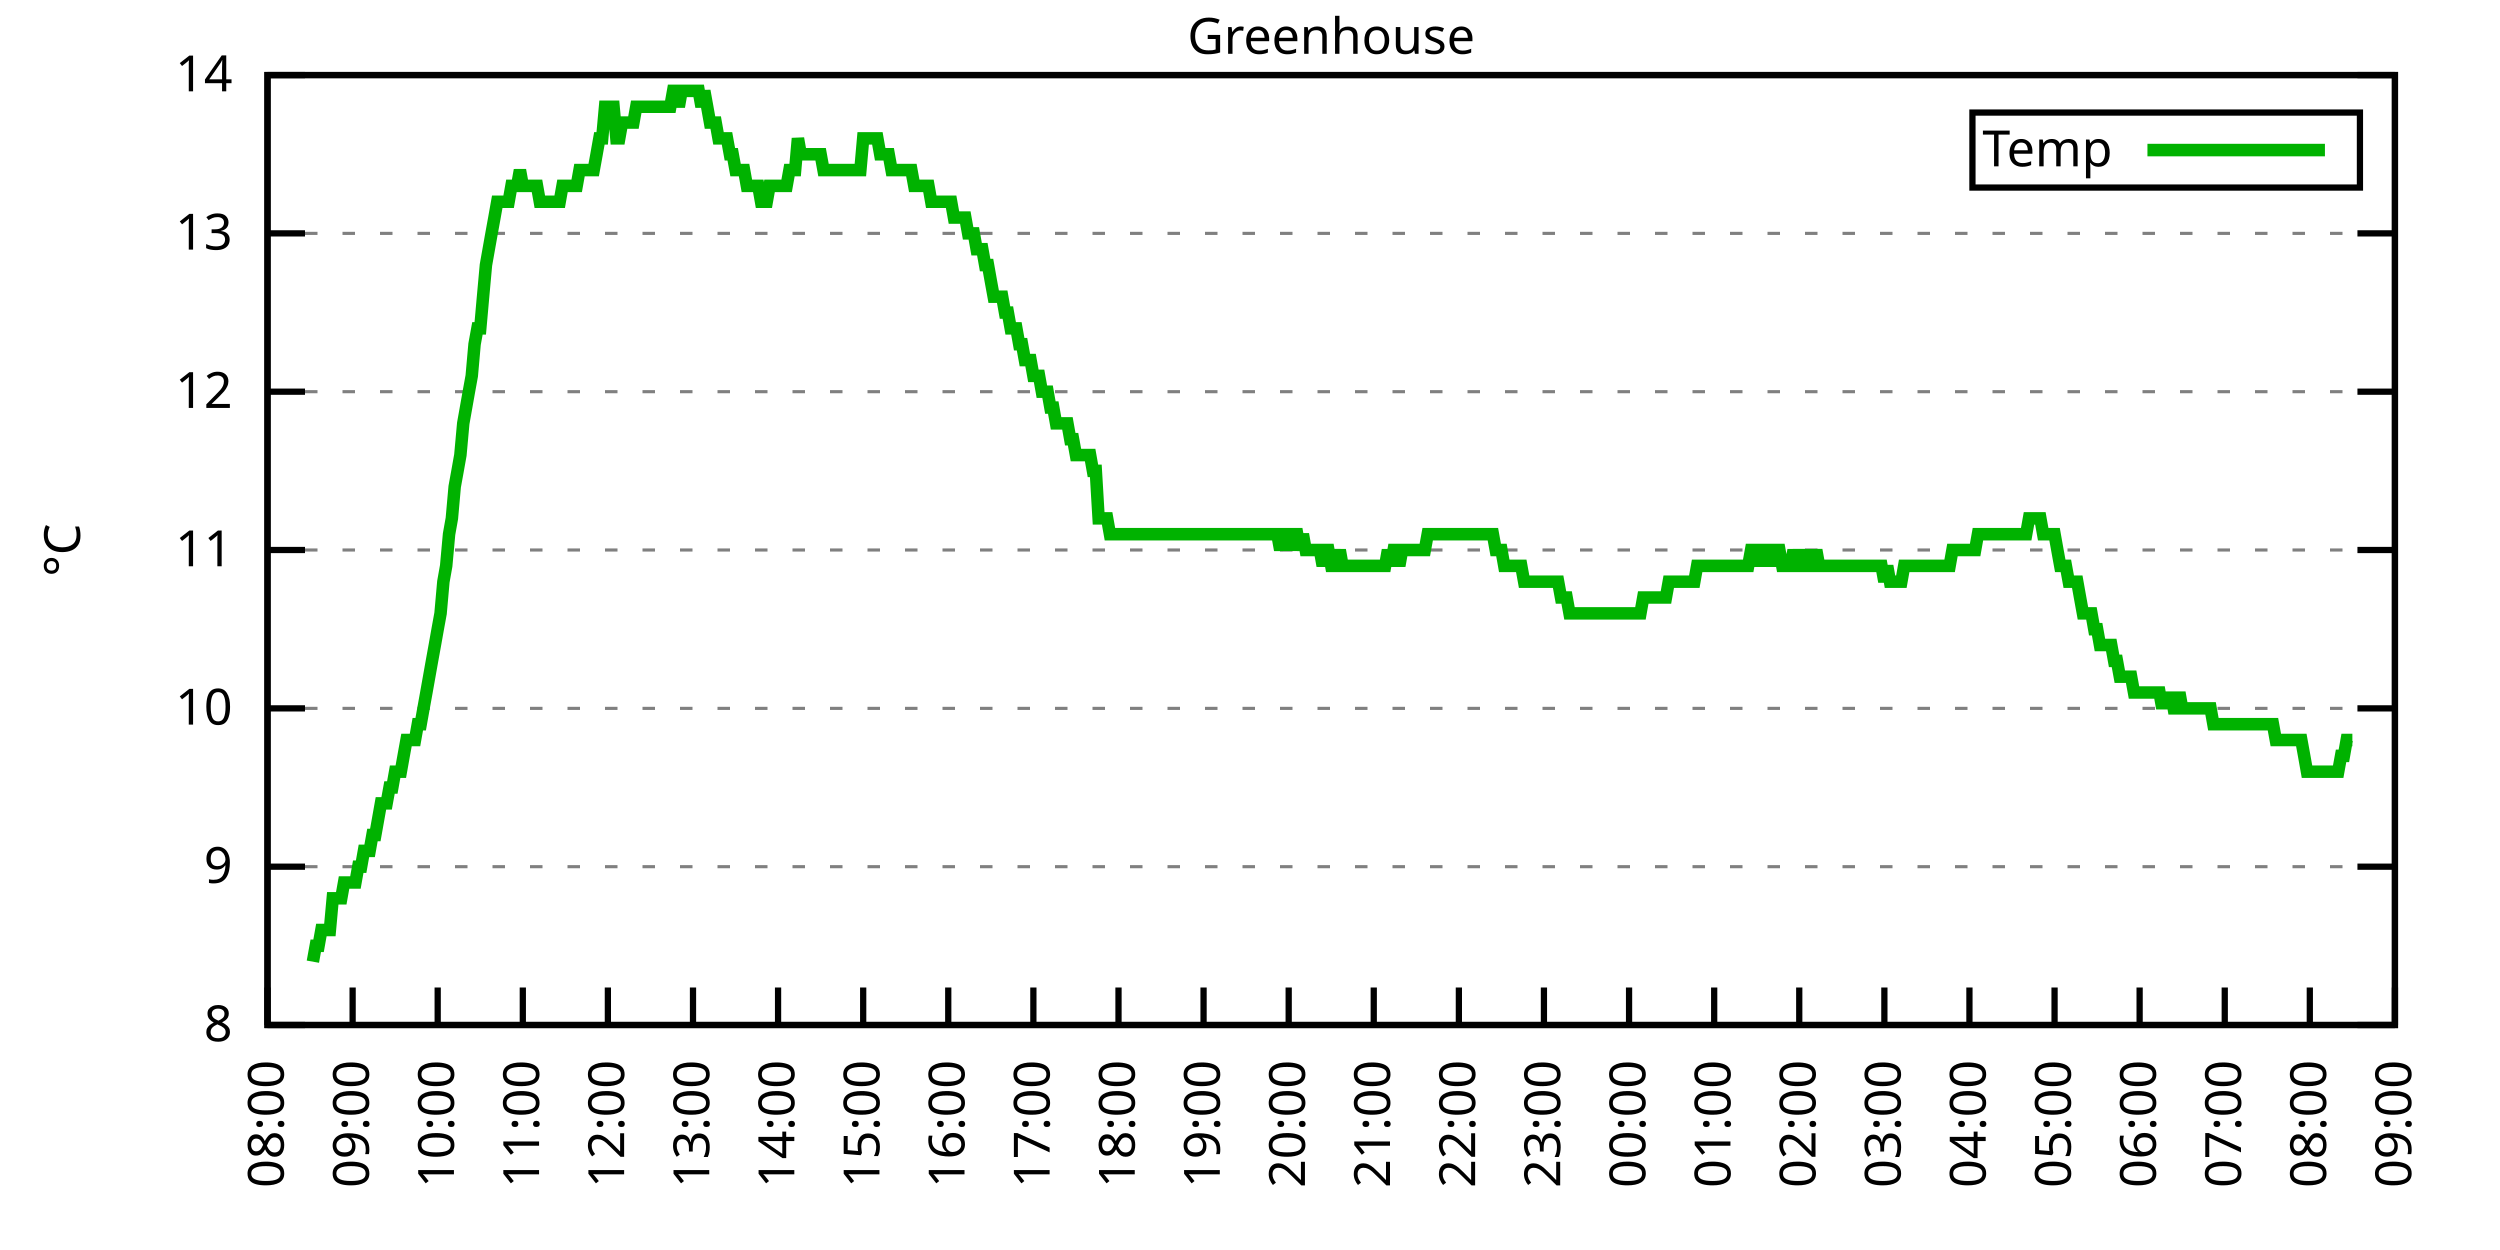
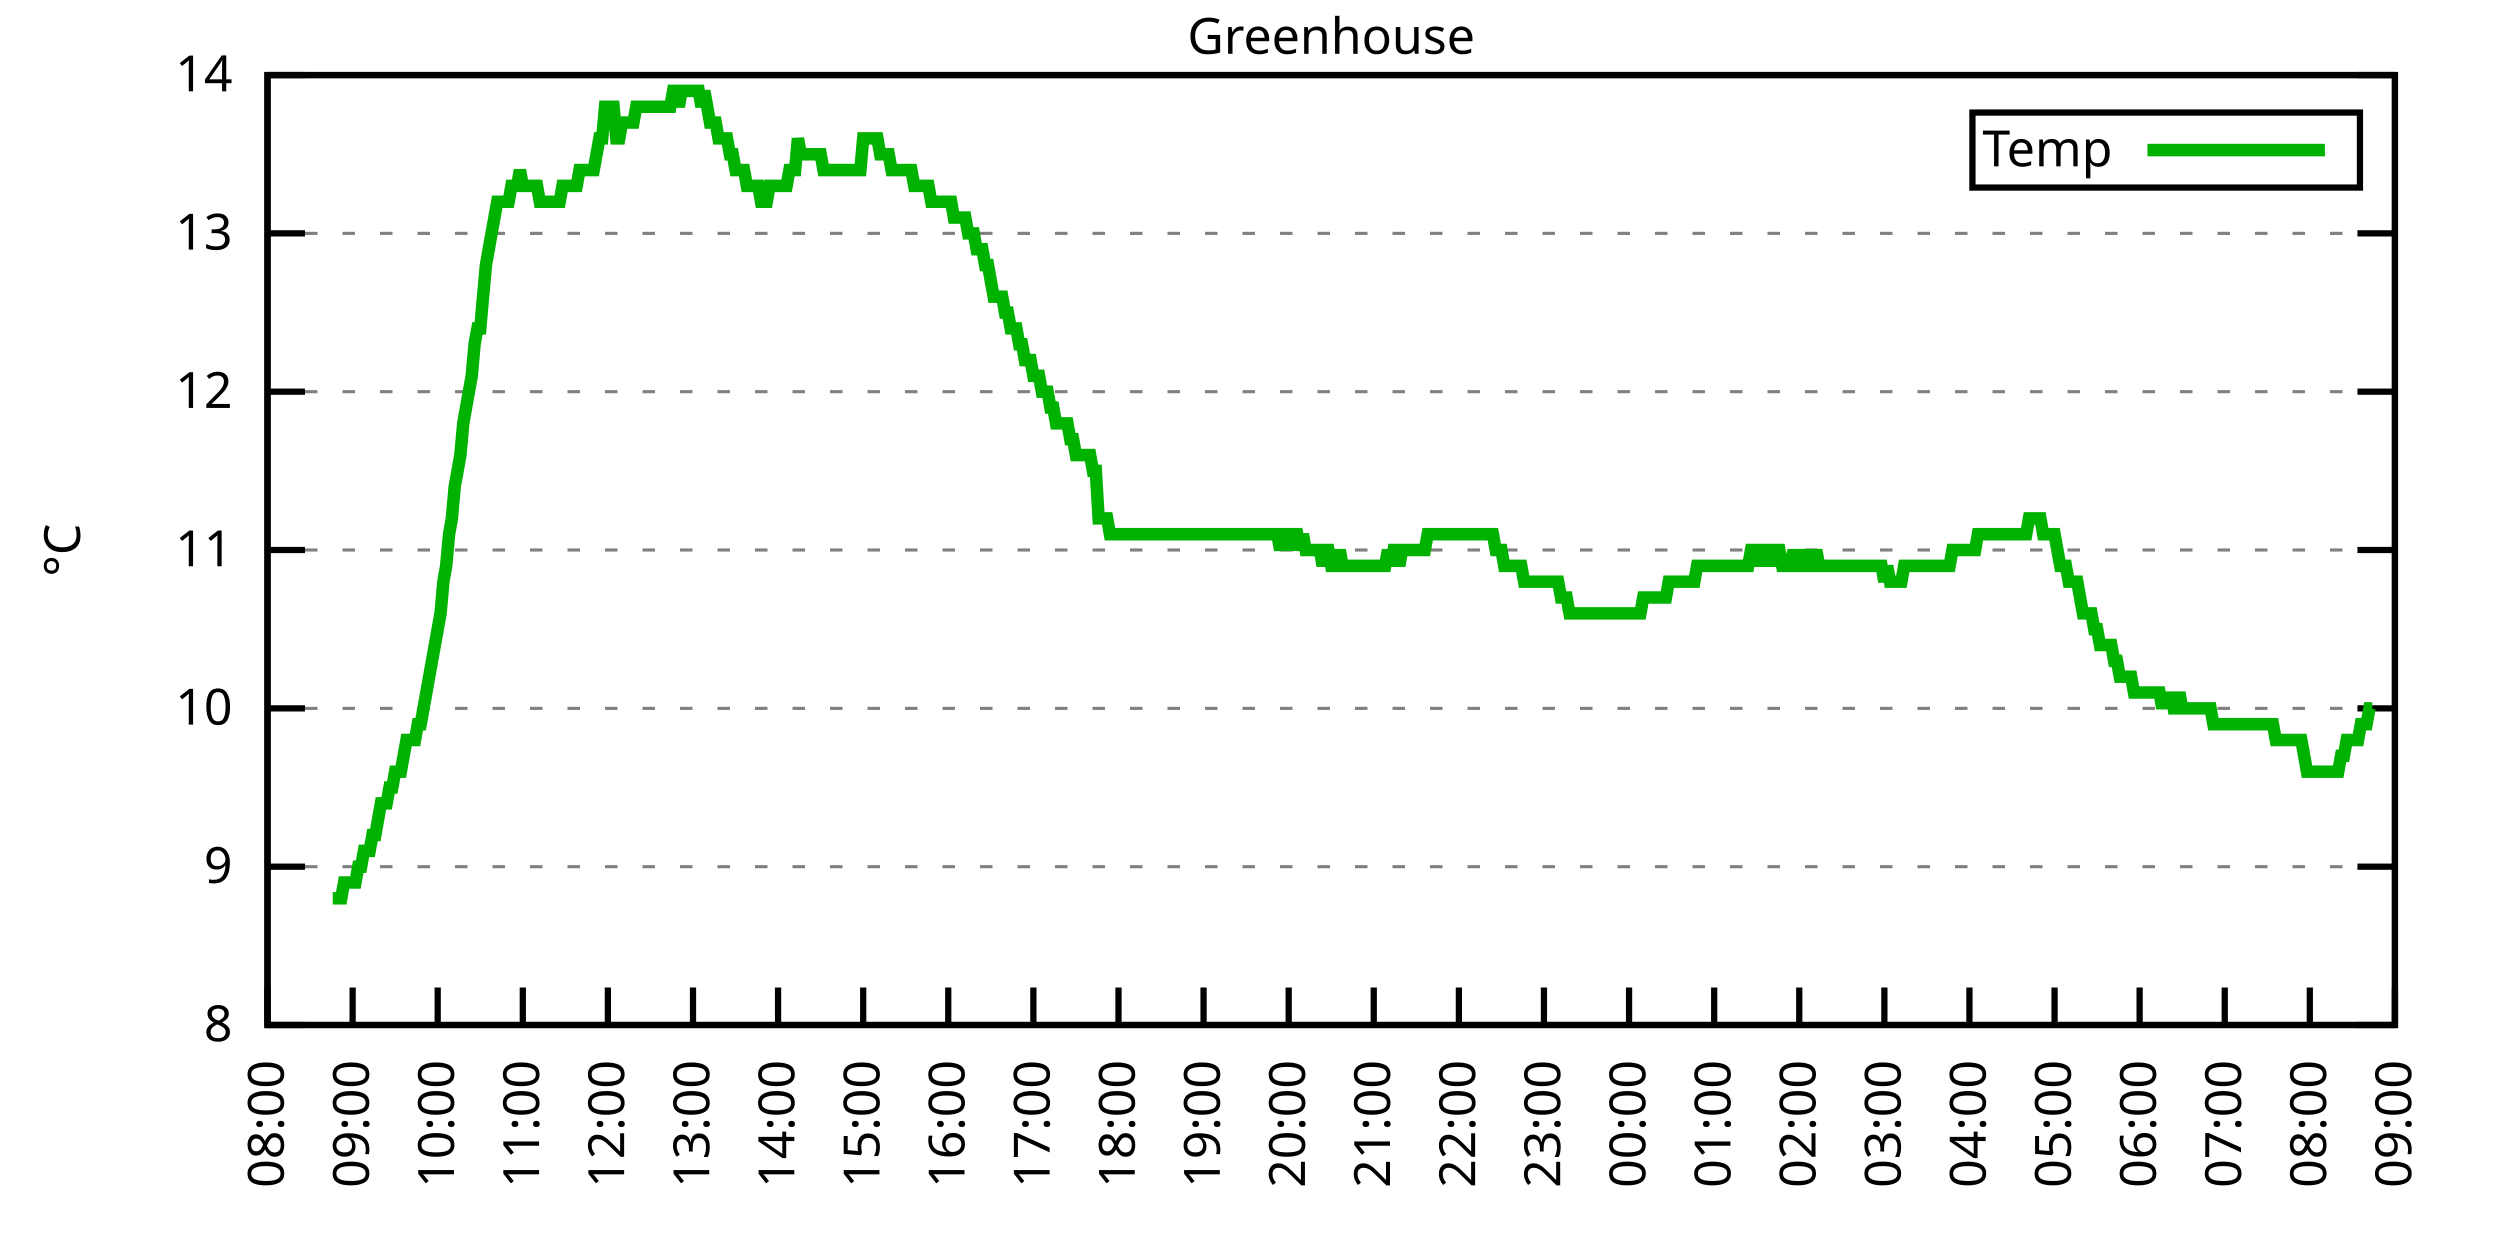
<svg xmlns="http://www.w3.org/2000/svg" xmlns:xlink="http://www.w3.org/1999/xlink" width="400" height="200" viewBox="0 0 400 200">
  <g id="gnuplot_canvas">
    <rect x="0" y="0" width="400" height="200" fill="none" />
    <defs>
      <circle id="gpDot" r="0.5" stroke-width="0.5" stroke="currentColor" />
      <path id="gpPt0" stroke-width="0.333" stroke="currentColor" d="M-1,0 h2 M0,-1 v2" />
      <path id="gpPt1" stroke-width="0.333" stroke="currentColor" d="M-1,-1 L1,1 M1,-1 L-1,1" />
      <path id="gpPt2" stroke-width="0.333" stroke="currentColor" d="M-1,0 L1,0 M0,-1 L0,1 M-1,-1 L1,1 M-1,1 L1,-1" />
      <rect id="gpPt3" stroke-width="0.333" stroke="currentColor" x="-1" y="-1" width="2" height="2" />
      <rect id="gpPt4" stroke-width="0.333" stroke="currentColor" fill="currentColor" x="-1" y="-1" width="2" height="2" />
      <circle id="gpPt5" stroke-width="0.333" stroke="currentColor" cx="0" cy="0" r="1" />
      <use xlink:href="#gpPt5" id="gpPt6" fill="currentColor" stroke="none" />
      <path id="gpPt7" stroke-width="0.333" stroke="currentColor" d="M0,-1.33 L-1.33,0.67 L1.33,0.67 z" />
      <use xlink:href="#gpPt7" id="gpPt8" fill="currentColor" stroke="none" />
      <use xlink:href="#gpPt7" id="gpPt9" stroke="currentColor" transform="rotate(180)" />
      <use xlink:href="#gpPt9" id="gpPt10" fill="currentColor" stroke="none" />
      <use xlink:href="#gpPt3" id="gpPt11" stroke="currentColor" transform="rotate(45)" />
      <use xlink:href="#gpPt11" id="gpPt12" fill="currentColor" stroke="none" />
      <path id="gpPt13" stroke-width="0.333" stroke="currentColor" d="M0,1.330 L1.265,0.411 L0.782,-1.067 L-0.782,-1.076 L-1.265,0.411 z" />
      <use xlink:href="#gpPt13" id="gpPt14" fill="currentColor" stroke="none" />
      <filter id="textbox" filterUnits="objectBoundingBox" x="0" y="0" height="1" width="1">
        <feFlood flood-color="white" flood-opacity="1" result="bgnd" />
        <feComposite in="SourceGraphic" in2="bgnd" operator="atop" />
      </filter>
      <filter id="greybox" filterUnits="objectBoundingBox" x="0" y="0" height="1" width="1">
        <feFlood flood-color="lightgrey" flood-opacity="1" result="grey" />
        <feComposite in="SourceGraphic" in2="grey" operator="atop" />
      </filter>
    </defs>
    <g fill="none" color="white" stroke="currentColor" stroke-width="1.00" stroke-linecap="butt" stroke-linejoin="miter">
</g>
    <g fill="none" color="black" stroke="currentColor" stroke-width="1.00" stroke-linecap="butt" stroke-linejoin="miter">
      <g stroke="none" shape-rendering="crispEdges">
        <polygon fill="rgb(255, 255, 255)" points="42.80,164.00 383.18,164.00 383.18,12.02 42.80,12.02 " />
      </g>
    </g>
    <g fill="none" color="black" stroke="currentColor" stroke-width="1.00" stroke-linecap="butt" stroke-linejoin="miter">
</g>
    <g fill="none" color="black" stroke="black" stroke-width="0.50" stroke-linecap="butt" stroke-linejoin="miter">
</g>
    <g fill="none" color="gray" stroke="currentColor" stroke-width="0.50" stroke-linecap="butt" stroke-linejoin="miter">
      <path stroke="gray" stroke-dasharray="2,4" class="gridline" d="M42.80,164.00 L383.19,164.00  " />
    </g>
    <g fill="none" color="gray" stroke="gray" stroke-width="1.00" stroke-linecap="butt" stroke-linejoin="miter">
</g>
    <g fill="none" color="black" stroke="currentColor" stroke-width="1.00" stroke-linecap="butt" stroke-linejoin="miter">
      <path stroke="black" d="M42.80,164.00 L48.80,164.00 M383.19,164.00 L377.19,164.00  " />
      <g transform="translate(37.20,166.60)" stroke="none" fill="black" font-family="Sans" font-size="8.00" text-anchor="end">
        <text>
          <tspan font-family="Sans"> 8</tspan>
        </text>
      </g>
    </g>
    <g fill="none" color="black" stroke="currentColor" stroke-width="1.00" stroke-linecap="butt" stroke-linejoin="miter">
</g>
    <g fill="none" color="black" stroke="black" stroke-width="0.50" stroke-linecap="butt" stroke-linejoin="miter">
</g>
    <g fill="none" color="gray" stroke="currentColor" stroke-width="0.50" stroke-linecap="butt" stroke-linejoin="miter">
      <path stroke="gray" stroke-dasharray="2,4" class="gridline" d="M42.80,138.67 L383.19,138.67  " />
    </g>
    <g fill="none" color="gray" stroke="gray" stroke-width="1.00" stroke-linecap="butt" stroke-linejoin="miter">
</g>
    <g fill="none" color="black" stroke="currentColor" stroke-width="1.00" stroke-linecap="butt" stroke-linejoin="miter">
      <path stroke="black" d="M42.80,138.67 L48.80,138.67 M383.19,138.67 L377.19,138.67  " />
      <g transform="translate(37.20,141.27)" stroke="none" fill="black" font-family="Sans" font-size="8.00" text-anchor="end">
        <text>
          <tspan font-family="Sans"> 9</tspan>
        </text>
      </g>
    </g>
    <g fill="none" color="black" stroke="currentColor" stroke-width="1.00" stroke-linecap="butt" stroke-linejoin="miter">
</g>
    <g fill="none" color="black" stroke="black" stroke-width="0.50" stroke-linecap="butt" stroke-linejoin="miter">
</g>
    <g fill="none" color="gray" stroke="currentColor" stroke-width="0.50" stroke-linecap="butt" stroke-linejoin="miter">
      <path stroke="gray" stroke-dasharray="2,4" class="gridline" d="M42.80,113.34 L383.19,113.34  " />
    </g>
    <g fill="none" color="gray" stroke="gray" stroke-width="1.00" stroke-linecap="butt" stroke-linejoin="miter">
</g>
    <g fill="none" color="black" stroke="currentColor" stroke-width="1.00" stroke-linecap="butt" stroke-linejoin="miter">
      <path stroke="black" d="M42.80,113.34 L48.80,113.34 M383.19,113.34 L377.19,113.34  " />
      <g transform="translate(37.20,115.94)" stroke="none" fill="black" font-family="Sans" font-size="8.00" text-anchor="end">
        <text>
          <tspan font-family="Sans"> 10</tspan>
        </text>
      </g>
    </g>
    <g fill="none" color="black" stroke="currentColor" stroke-width="1.00" stroke-linecap="butt" stroke-linejoin="miter">
</g>
    <g fill="none" color="black" stroke="black" stroke-width="0.50" stroke-linecap="butt" stroke-linejoin="miter">
</g>
    <g fill="none" color="gray" stroke="currentColor" stroke-width="0.50" stroke-linecap="butt" stroke-linejoin="miter">
      <path stroke="gray" stroke-dasharray="2,4" class="gridline" d="M42.80,88.00 L383.19,88.00  " />
    </g>
    <g fill="none" color="gray" stroke="gray" stroke-width="1.00" stroke-linecap="butt" stroke-linejoin="miter">
</g>
    <g fill="none" color="black" stroke="currentColor" stroke-width="1.00" stroke-linecap="butt" stroke-linejoin="miter">
      <path stroke="black" d="M42.80,88.00 L48.80,88.00 M383.19,88.00 L377.19,88.00  " />
      <g transform="translate(37.20,90.60)" stroke="none" fill="black" font-family="Sans" font-size="8.00" text-anchor="end">
        <text>
          <tspan font-family="Sans"> 11</tspan>
        </text>
      </g>
    </g>
    <g fill="none" color="black" stroke="currentColor" stroke-width="1.00" stroke-linecap="butt" stroke-linejoin="miter">
</g>
    <g fill="none" color="black" stroke="black" stroke-width="0.50" stroke-linecap="butt" stroke-linejoin="miter">
</g>
    <g fill="none" color="gray" stroke="currentColor" stroke-width="0.50" stroke-linecap="butt" stroke-linejoin="miter">
      <path stroke="gray" stroke-dasharray="2,4" class="gridline" d="M42.80,62.67 L383.19,62.67  " />
    </g>
    <g fill="none" color="gray" stroke="gray" stroke-width="1.00" stroke-linecap="butt" stroke-linejoin="miter">
</g>
    <g fill="none" color="black" stroke="currentColor" stroke-width="1.00" stroke-linecap="butt" stroke-linejoin="miter">
      <path stroke="black" d="M42.80,62.67 L48.80,62.67 M383.19,62.67 L377.19,62.67  " />
      <g transform="translate(37.20,65.27)" stroke="none" fill="black" font-family="Sans" font-size="8.00" text-anchor="end">
        <text>
          <tspan font-family="Sans"> 12</tspan>
        </text>
      </g>
    </g>
    <g fill="none" color="black" stroke="currentColor" stroke-width="1.00" stroke-linecap="butt" stroke-linejoin="miter">
</g>
    <g fill="none" color="black" stroke="black" stroke-width="0.50" stroke-linecap="butt" stroke-linejoin="miter">
</g>
    <g fill="none" color="gray" stroke="currentColor" stroke-width="0.50" stroke-linecap="butt" stroke-linejoin="miter">
      <path stroke="gray" stroke-dasharray="2,4" class="gridline" d="M42.80,37.34 L383.19,37.34  " />
    </g>
    <g fill="none" color="gray" stroke="gray" stroke-width="1.00" stroke-linecap="butt" stroke-linejoin="miter">
</g>
    <g fill="none" color="black" stroke="currentColor" stroke-width="1.00" stroke-linecap="butt" stroke-linejoin="miter">
      <path stroke="black" d="M42.80,37.34 L48.80,37.34 M383.19,37.34 L377.19,37.34  " />
      <g transform="translate(37.20,39.94)" stroke="none" fill="black" font-family="Sans" font-size="8.00" text-anchor="end">
        <text>
          <tspan font-family="Sans"> 13</tspan>
        </text>
      </g>
    </g>
    <g fill="none" color="black" stroke="currentColor" stroke-width="1.00" stroke-linecap="butt" stroke-linejoin="miter">
</g>
    <g fill="none" color="black" stroke="black" stroke-width="0.50" stroke-linecap="butt" stroke-linejoin="miter">
</g>
    <g fill="none" color="gray" stroke="currentColor" stroke-width="0.50" stroke-linecap="butt" stroke-linejoin="miter">
      <path stroke="gray" stroke-dasharray="2,4" class="gridline" d="M42.80,12.01 L383.19,12.01  " />
    </g>
    <g fill="none" color="gray" stroke="gray" stroke-width="1.00" stroke-linecap="butt" stroke-linejoin="miter">
</g>
    <g fill="none" color="black" stroke="currentColor" stroke-width="1.00" stroke-linecap="butt" stroke-linejoin="miter">
      <path stroke="black" d="M42.80,12.01 L48.80,12.01 M383.19,12.01 L377.19,12.01  " />
      <g transform="translate(37.20,14.61)" stroke="none" fill="black" font-family="Sans" font-size="8.00" text-anchor="end">
        <text>
          <tspan font-family="Sans"> 14</tspan>
        </text>
      </g>
    </g>
    <g fill="none" color="black" stroke="currentColor" stroke-width="1.00" stroke-linecap="butt" stroke-linejoin="miter">
      <path stroke="black" d="M42.80,164.00 L42.80,158.00  " />
      <g transform="translate(45.40,169.60) rotate(270.00)" stroke="none" fill="black" font-family="Sans" font-size="8.00" text-anchor="end">
        <text>
          <tspan font-family="Sans">08:00</tspan>
        </text>
      </g>
    </g>
    <g fill="none" color="black" stroke="currentColor" stroke-width="1.00" stroke-linecap="butt" stroke-linejoin="miter">
      <path stroke="black" d="M56.42,164.00 L56.42,158.00  " />
      <g transform="translate(59.02,169.60) rotate(270.00)" stroke="none" fill="black" font-family="Sans" font-size="8.00" text-anchor="end">
        <text>
          <tspan font-family="Sans">09:00</tspan>
        </text>
      </g>
    </g>
    <g fill="none" color="black" stroke="currentColor" stroke-width="1.00" stroke-linecap="butt" stroke-linejoin="miter">
      <path stroke="black" d="M70.03,164.00 L70.03,158.00  " />
      <g transform="translate(72.63,169.60) rotate(270.00)" stroke="none" fill="black" font-family="Sans" font-size="8.00" text-anchor="end">
        <text>
          <tspan font-family="Sans">10:00</tspan>
        </text>
      </g>
    </g>
    <g fill="none" color="black" stroke="currentColor" stroke-width="1.00" stroke-linecap="butt" stroke-linejoin="miter">
      <path stroke="black" d="M83.65,164.00 L83.65,158.00  " />
      <g transform="translate(86.25,169.60) rotate(270.00)" stroke="none" fill="black" font-family="Sans" font-size="8.00" text-anchor="end">
        <text>
          <tspan font-family="Sans">11:00</tspan>
        </text>
      </g>
    </g>
    <g fill="none" color="black" stroke="currentColor" stroke-width="1.00" stroke-linecap="butt" stroke-linejoin="miter">
      <path stroke="black" d="M97.26,164.00 L97.26,158.00  " />
      <g transform="translate(99.86,169.60) rotate(270.00)" stroke="none" fill="black" font-family="Sans" font-size="8.00" text-anchor="end">
        <text>
          <tspan font-family="Sans">12:00</tspan>
        </text>
      </g>
    </g>
    <g fill="none" color="black" stroke="currentColor" stroke-width="1.00" stroke-linecap="butt" stroke-linejoin="miter">
      <path stroke="black" d="M110.88,164.00 L110.88,158.00  " />
      <g transform="translate(113.48,169.60) rotate(270.00)" stroke="none" fill="black" font-family="Sans" font-size="8.00" text-anchor="end">
        <text>
          <tspan font-family="Sans">13:00</tspan>
        </text>
      </g>
    </g>
    <g fill="none" color="black" stroke="currentColor" stroke-width="1.00" stroke-linecap="butt" stroke-linejoin="miter">
      <path stroke="black" d="M124.49,164.00 L124.49,158.00  " />
      <g transform="translate(127.09,169.60) rotate(270.00)" stroke="none" fill="black" font-family="Sans" font-size="8.00" text-anchor="end">
        <text>
          <tspan font-family="Sans">14:00</tspan>
        </text>
      </g>
    </g>
    <g fill="none" color="black" stroke="currentColor" stroke-width="1.00" stroke-linecap="butt" stroke-linejoin="miter">
      <path stroke="black" d="M138.11,164.00 L138.11,158.00  " />
      <g transform="translate(140.71,169.60) rotate(270.00)" stroke="none" fill="black" font-family="Sans" font-size="8.00" text-anchor="end">
        <text>
          <tspan font-family="Sans">15:00</tspan>
        </text>
      </g>
    </g>
    <g fill="none" color="black" stroke="currentColor" stroke-width="1.00" stroke-linecap="butt" stroke-linejoin="miter">
      <path stroke="black" d="M151.72,164.00 L151.72,158.00  " />
      <g transform="translate(154.32,169.60) rotate(270.00)" stroke="none" fill="black" font-family="Sans" font-size="8.00" text-anchor="end">
        <text>
          <tspan font-family="Sans">16:00</tspan>
        </text>
      </g>
    </g>
    <g fill="none" color="black" stroke="currentColor" stroke-width="1.00" stroke-linecap="butt" stroke-linejoin="miter">
      <path stroke="black" d="M165.34,164.00 L165.34,158.00  " />
      <g transform="translate(167.94,169.60) rotate(270.00)" stroke="none" fill="black" font-family="Sans" font-size="8.00" text-anchor="end">
        <text>
          <tspan font-family="Sans">17:00</tspan>
        </text>
      </g>
    </g>
    <g fill="none" color="black" stroke="currentColor" stroke-width="1.00" stroke-linecap="butt" stroke-linejoin="miter">
      <path stroke="black" d="M178.96,164.00 L178.96,158.00  " />
      <g transform="translate(181.56,169.60) rotate(270.00)" stroke="none" fill="black" font-family="Sans" font-size="8.00" text-anchor="end">
        <text>
          <tspan font-family="Sans">18:00</tspan>
        </text>
      </g>
    </g>
    <g fill="none" color="black" stroke="currentColor" stroke-width="1.00" stroke-linecap="butt" stroke-linejoin="miter">
      <path stroke="black" d="M192.57,164.00 L192.57,158.00  " />
      <g transform="translate(195.17,169.60) rotate(270.00)" stroke="none" fill="black" font-family="Sans" font-size="8.00" text-anchor="end">
        <text>
          <tspan font-family="Sans">19:00</tspan>
        </text>
      </g>
    </g>
    <g fill="none" color="black" stroke="currentColor" stroke-width="1.00" stroke-linecap="butt" stroke-linejoin="miter">
      <path stroke="black" d="M206.19,164.00 L206.19,158.00  " />
      <g transform="translate(208.79,169.60) rotate(270.00)" stroke="none" fill="black" font-family="Sans" font-size="8.00" text-anchor="end">
        <text>
          <tspan font-family="Sans">20:00</tspan>
        </text>
      </g>
    </g>
    <g fill="none" color="black" stroke="currentColor" stroke-width="1.00" stroke-linecap="butt" stroke-linejoin="miter">
      <path stroke="black" d="M219.80,164.00 L219.80,158.00  " />
      <g transform="translate(222.40,169.60) rotate(270.00)" stroke="none" fill="black" font-family="Sans" font-size="8.00" text-anchor="end">
        <text>
          <tspan font-family="Sans">21:00</tspan>
        </text>
      </g>
    </g>
    <g fill="none" color="black" stroke="currentColor" stroke-width="1.00" stroke-linecap="butt" stroke-linejoin="miter">
      <path stroke="black" d="M233.42,164.00 L233.42,158.00  " />
      <g transform="translate(236.02,169.60) rotate(270.00)" stroke="none" fill="black" font-family="Sans" font-size="8.00" text-anchor="end">
        <text>
          <tspan font-family="Sans">22:00</tspan>
        </text>
      </g>
    </g>
    <g fill="none" color="black" stroke="currentColor" stroke-width="1.00" stroke-linecap="butt" stroke-linejoin="miter">
      <path stroke="black" d="M247.03,164.00 L247.03,158.00  " />
      <g transform="translate(249.63,169.60) rotate(270.00)" stroke="none" fill="black" font-family="Sans" font-size="8.00" text-anchor="end">
        <text>
          <tspan font-family="Sans">23:00</tspan>
        </text>
      </g>
    </g>
    <g fill="none" color="black" stroke="currentColor" stroke-width="1.00" stroke-linecap="butt" stroke-linejoin="miter">
      <path stroke="black" d="M260.65,164.00 L260.65,158.00  " />
      <g transform="translate(263.25,169.60) rotate(270.00)" stroke="none" fill="black" font-family="Sans" font-size="8.00" text-anchor="end">
        <text>
          <tspan font-family="Sans">00:00</tspan>
        </text>
      </g>
    </g>
    <g fill="none" color="black" stroke="currentColor" stroke-width="1.00" stroke-linecap="butt" stroke-linejoin="miter">
      <path stroke="black" d="M274.27,164.00 L274.27,158.00  " />
      <g transform="translate(276.87,169.60) rotate(270.00)" stroke="none" fill="black" font-family="Sans" font-size="8.00" text-anchor="end">
        <text>
          <tspan font-family="Sans">01:00</tspan>
        </text>
      </g>
    </g>
    <g fill="none" color="black" stroke="currentColor" stroke-width="1.00" stroke-linecap="butt" stroke-linejoin="miter">
      <path stroke="black" d="M287.88,164.00 L287.88,158.00  " />
      <g transform="translate(290.48,169.60) rotate(270.00)" stroke="none" fill="black" font-family="Sans" font-size="8.00" text-anchor="end">
        <text>
          <tspan font-family="Sans">02:00</tspan>
        </text>
      </g>
    </g>
    <g fill="none" color="black" stroke="currentColor" stroke-width="1.00" stroke-linecap="butt" stroke-linejoin="miter">
      <path stroke="black" d="M301.50,164.00 L301.50,158.00  " />
      <g transform="translate(304.10,169.60) rotate(270.00)" stroke="none" fill="black" font-family="Sans" font-size="8.00" text-anchor="end">
        <text>
          <tspan font-family="Sans">03:00</tspan>
        </text>
      </g>
    </g>
    <g fill="none" color="black" stroke="currentColor" stroke-width="1.00" stroke-linecap="butt" stroke-linejoin="miter">
      <path stroke="black" d="M315.11,164.00 L315.11,158.00  " />
      <g transform="translate(317.71,169.60) rotate(270.00)" stroke="none" fill="black" font-family="Sans" font-size="8.00" text-anchor="end">
        <text>
          <tspan font-family="Sans">04:00</tspan>
        </text>
      </g>
    </g>
    <g fill="none" color="black" stroke="currentColor" stroke-width="1.00" stroke-linecap="butt" stroke-linejoin="miter">
      <path stroke="black" d="M328.73,164.00 L328.73,158.00  " />
      <g transform="translate(331.33,169.60) rotate(270.00)" stroke="none" fill="black" font-family="Sans" font-size="8.00" text-anchor="end">
        <text>
          <tspan font-family="Sans">05:00</tspan>
        </text>
      </g>
    </g>
    <g fill="none" color="black" stroke="currentColor" stroke-width="1.00" stroke-linecap="butt" stroke-linejoin="miter">
      <path stroke="black" d="M342.34,164.00 L342.34,158.00  " />
      <g transform="translate(344.94,169.60) rotate(270.00)" stroke="none" fill="black" font-family="Sans" font-size="8.00" text-anchor="end">
        <text>
          <tspan font-family="Sans">06:00</tspan>
        </text>
      </g>
    </g>
    <g fill="none" color="black" stroke="currentColor" stroke-width="1.00" stroke-linecap="butt" stroke-linejoin="miter">
      <path stroke="black" d="M355.96,164.00 L355.96,158.00  " />
      <g transform="translate(358.56,169.60) rotate(270.00)" stroke="none" fill="black" font-family="Sans" font-size="8.00" text-anchor="end">
        <text>
          <tspan font-family="Sans">07:00</tspan>
        </text>
      </g>
    </g>
    <g fill="none" color="black" stroke="currentColor" stroke-width="1.00" stroke-linecap="butt" stroke-linejoin="miter">
      <path stroke="black" d="M369.57,164.00 L369.57,158.00  " />
      <g transform="translate(372.17,169.60) rotate(270.00)" stroke="none" fill="black" font-family="Sans" font-size="8.00" text-anchor="end">
        <text>
          <tspan font-family="Sans">08:00</tspan>
        </text>
      </g>
    </g>
    <g fill="none" color="black" stroke="currentColor" stroke-width="1.00" stroke-linecap="butt" stroke-linejoin="miter">
      <path stroke="black" d="M383.19,164.00 L383.19,158.00  " />
      <g transform="translate(385.79,169.60) rotate(270.00)" stroke="none" fill="black" font-family="Sans" font-size="8.00" text-anchor="end">
        <text>
          <tspan font-family="Sans">09:00</tspan>
        </text>
      </g>
    </g>
    <g fill="none" color="black" stroke="currentColor" stroke-width="1.00" stroke-linecap="butt" stroke-linejoin="miter">
</g>
    <g fill="none" color="black" stroke="currentColor" stroke-width="1.00" stroke-linecap="butt" stroke-linejoin="miter">
      <path stroke="black" d="M42.80,12.01 L42.80,164.00 L383.19,164.00 L383.19,12.01 L42.80,12.01 Z  " />
    </g>
    <g fill="none" color="black" stroke="currentColor" stroke-width="1.00" stroke-linecap="butt" stroke-linejoin="miter">
</g>
    <g fill="none" color="black" stroke="currentColor" stroke-width="1.00" stroke-linecap="butt" stroke-linejoin="miter">
      <path stroke="black" d="M315.59,30.01 L315.59,18.01 L377.59,18.01 L377.59,30.01 L315.59,30.01 Z  " />
    </g>
    <g id="Greenhouse_plot_1">
      <g fill="none" color="white" stroke="black" stroke-width="2.00" stroke-linecap="butt" stroke-linejoin="miter">
</g>
      <g fill="none" color="black" stroke="currentColor" stroke-width="2.00" stroke-linecap="butt" stroke-linejoin="miter">
        <g transform="translate(337.99,26.61)" stroke="none" fill="black" font-family="Sans" font-size="8.00" text-anchor="end">
          <text>
            <tspan font-family="Sans">Temp</tspan>
          </text>
        </g>
      </g>
      <g fill="none" color="black" stroke="currentColor" stroke-width="2.00" stroke-linecap="butt" stroke-linejoin="miter">
-         <path stroke="rgb(  0, 178,   0)" d="M343.59,24.01 L371.99,24.01 M50.06,153.87 L50.52,151.33 L50.97,151.33 L51.42,148.80 L51.88,148.80 L52.33,148.80   L52.78,148.80 L53.24,143.73 L53.69,143.73 L54.15,143.73 L54.60,143.73 L55.05,141.20 L55.51,141.20 L55.96,141.20   L56.42,141.20 L56.87,141.20 L57.32,138.67 L57.78,138.67 L58.23,136.14 L58.68,136.14 L59.14,136.14 L59.59,133.60   L60.05,133.60 L60.50,131.07 L60.95,128.54 L61.41,128.54 L61.86,128.54 L62.32,126.00 L62.77,126.00 L63.22,123.47   L63.68,123.47 L64.13,123.47 L64.58,120.94 L65.04,118.40 L65.49,118.40 L65.95,118.40 L66.40,118.40 L66.85,115.87   L67.31,115.87 L67.76,113.34 L68.22,110.80 L68.67,108.27 L69.12,105.74 L69.58,103.20 L70.03,100.67 L70.49,98.14   L70.94,93.07 L71.39,90.54 L71.85,85.47 L72.30,82.94 L72.75,77.87 L73.21,75.34 L73.66,72.81 L74.12,67.74   L74.57,65.21 L75.02,62.67 L75.48,60.14 L75.93,55.07 L76.39,52.54 L76.84,52.54 L77.29,47.47 L77.75,42.41   L78.20,39.87 L78.65,37.34 L79.11,34.81 L79.56,32.28 L80.02,32.28 L80.47,32.28 L80.92,32.28 L81.38,32.28   L81.83,29.74 L82.29,29.74 L82.74,29.74 L83.19,27.21 L83.65,29.74 L84.10,29.74 L84.55,29.74 L85.01,29.74   L85.46,29.74 L85.92,29.74 L86.37,32.28 L86.82,32.28 L87.28,32.28 L87.73,32.28 L88.19,32.28 L88.64,32.28   L89.09,32.28 L89.55,32.28 L90.00,29.74 L90.45,29.74 L90.91,29.74 L91.36,29.74 L91.82,29.74 L92.27,29.74   L92.72,27.21 L93.18,27.21 L93.63,27.21 L94.09,27.21 L94.54,27.21 L94.99,27.21 L95.45,24.68 L95.90,22.14   L96.35,22.14 L96.81,17.08 L97.26,17.08 L97.72,17.08 L98.17,17.08 L98.62,22.14 L99.08,22.14 L99.53,19.61   L99.99,19.61 L100.44,19.61 L100.89,19.61 L101.35,19.61 L101.80,17.08 L102.25,17.08 L102.71,17.08 L103.16,17.08   L103.62,17.08 L104.07,17.08 L104.52,17.08 L104.98,17.08 L105.43,17.08 L105.89,17.08 L106.34,17.08 L106.79,17.08   L107.25,17.08 L107.70,14.54 L108.15,14.54 L108.61,17.08 L109.06,14.54 L109.52,14.54 L109.97,14.54 L110.42,14.54   L110.88,14.54 L111.33,14.54 L111.79,14.54 L112.24,17.08 L112.69,14.54 L113.15,17.08 L113.60,19.61 L114.05,19.61   L114.51,19.61 L114.96,22.14 L115.42,22.14 L115.87,22.14 L116.32,22.14 L116.78,24.68 L117.23,24.68 L117.69,27.21   L118.14,27.21 L118.59,27.21 L119.05,27.21 L119.50,29.74 L119.96,29.74 L120.41,29.74 L120.86,29.74 L121.32,29.74   L121.77,32.28 L122.22,32.28 L122.68,32.28 L123.13,29.74 L123.59,29.74 L124.04,29.74 L124.49,29.74 L124.95,29.74   L125.40,29.74 L125.86,29.74 L126.31,27.21 L126.76,27.21 L127.22,27.21 L127.67,22.14 L128.12,24.68 L128.58,24.68   L129.03,24.68 L129.49,24.68 L129.94,24.68 L130.39,24.68 L130.85,24.68 L131.30,24.68 L131.76,27.21 L132.21,27.21   L132.66,27.21 L133.12,27.21 L133.57,27.21 L134.02,27.21 L134.48,27.21 L134.93,27.21 L135.39,27.21 L135.84,27.21   L136.29,27.21 L136.75,27.21 L137.20,27.21 L137.66,27.21 L138.11,22.14 L138.56,22.14 L139.02,22.14 L139.47,22.14   L139.92,22.14 L140.38,22.14 L140.83,24.68 L141.29,24.68 L141.74,24.68 L142.19,24.68 L142.65,27.21 L143.10,27.21   L143.56,27.21 L144.01,27.21 L144.46,27.21 L144.92,27.21 L145.37,27.21 L145.82,27.21 L146.28,29.74 L146.73,29.74   L147.19,29.74 L147.64,29.74 L148.09,29.74 L148.55,29.74 L149.00,32.28 L149.46,32.28 L149.91,32.28 L150.36,32.28   L150.82,32.28 L151.27,32.28 L151.72,32.28 L152.18,32.28 L152.63,34.81 L153.09,34.81 L153.54,34.81 L153.99,34.81   L154.45,34.81 L154.90,37.34 L155.36,37.34 L155.81,37.34 L156.26,39.87 L156.72,39.87 L157.17,39.87 L157.62,42.41   L158.08,42.41 L158.53,44.94 L158.99,47.47 L159.44,47.47 L159.89,47.47 L160.35,47.47 L160.80,50.01 L161.26,50.01   L161.71,52.54 L162.16,52.54 L162.62,52.54 L163.07,55.07 L163.52,55.07 L163.98,57.61 L164.43,57.61 L164.89,57.61   L165.34,60.14 L165.79,60.14 L166.25,60.14 L166.70,62.67 L167.16,62.67 L167.61,62.67 L168.06,65.21 L168.52,65.21   L168.97,67.74 L169.43,67.74 L169.88,67.74 L170.33,67.74 L170.79,67.74 L171.24,70.27 L171.69,70.27 L172.15,72.81   L172.60,72.81 L173.06,72.81 L173.51,72.81 L173.96,72.81 L174.42,72.81 L174.87,75.34 L175.33,75.34 L175.78,82.94   L176.23,82.94 L176.69,82.94 L177.14,82.94 L177.59,85.47 L178.05,85.47 L178.50,85.47 L178.96,85.47 L179.41,85.47   L179.86,85.47 L180.32,85.47 L180.77,85.47 L181.23,85.47 L181.68,85.47 L182.13,85.47 L182.59,85.47 L183.04,85.47   L183.49,85.47 L183.95,85.47 L184.40,85.47 L184.86,85.47 L185.31,85.47 L185.76,85.47 L186.22,85.47 L186.67,85.47   L187.13,85.47 L187.58,85.47 L188.03,85.47 L188.49,85.47 L188.94,85.47 L189.39,85.47 L189.85,85.47 L190.30,85.47   L190.76,85.47 L191.21,85.47 L191.66,85.47 L192.12,85.47 L192.57,85.47 L193.03,85.47 L193.48,85.47 L193.93,85.47   L194.39,85.47 L194.84,85.47 L195.29,85.47 L195.75,85.47 L196.20,85.47 L196.66,85.47 L197.11,85.47 L197.56,85.47   L198.02,85.47 L198.47,85.47 L198.93,85.47 L199.38,85.47 L199.83,85.47 L200.29,85.47 L200.74,85.47 L201.19,85.47   L201.65,85.47 L202.10,85.47 L202.56,85.47 L203.01,85.47 L203.46,85.47 L203.92,85.47 L204.37,85.47 L204.83,88.00   L205.28,85.47 L205.73,85.47 L206.19,85.47 L206.64,88.00 L207.09,85.47 L207.55,85.47 L208.00,88.00 L208.46,85.47   L208.91,88.00 L209.36,88.00 L209.82,88.00 L210.27,88.00 L210.73,88.00 L211.18,88.00 L211.63,90.54 L212.09,88.00   L212.54,88.00 L213.00,90.54 L213.45,90.54 L213.90,90.54 L214.36,88.00 L214.81,90.54 L215.26,90.54 L215.72,90.54   L216.17,90.54 L216.63,90.54 L217.08,90.54 L217.53,90.54 L217.99,90.54 L218.44,90.54 L218.90,90.54 L219.35,90.54   L219.80,90.54 L220.26,90.54 L220.71,90.54 L221.16,90.54 L221.62,90.54 L222.07,88.00 L222.53,90.54 L222.98,88.00   L223.43,88.00 L223.89,90.54 L224.34,88.00 L224.80,88.00 L225.25,88.00 L225.70,88.00 L226.16,88.00 L226.61,88.00   L227.06,88.00 L227.52,88.00 L227.97,88.00 L228.43,85.47 L228.88,85.47 L229.33,85.47 L229.79,85.47 L230.24,85.47   L230.70,85.47 L231.15,85.47 L231.60,85.47 L232.06,85.47 L232.51,85.47 L232.96,85.47 L233.42,85.47 L233.87,85.47   L234.33,85.47 L234.78,85.47 L235.23,85.47 L235.69,85.47 L236.14,85.47 L236.60,85.47 L237.05,85.47 L237.50,85.47   L237.96,85.47 L238.41,85.47 L238.86,85.47 L239.32,88.00 L239.77,88.00 L240.23,88.00 L240.68,90.54 L241.13,90.54   L241.59,90.54 L242.04,90.54 L242.50,90.54 L242.95,90.54 L243.40,90.54 L243.86,93.07 L244.31,93.07 L244.76,93.07   L245.22,93.07 L245.67,93.07 L246.13,93.07 L246.58,93.07 L247.03,93.07 L247.49,93.07 L247.94,93.07 L248.40,93.07   L248.85,93.07 L249.30,93.07 L249.76,95.60 L250.21,95.60 L250.66,95.60 L251.12,98.14 L251.57,98.14 L252.03,98.14   L252.48,98.14 L252.93,98.14 L253.39,98.14 L253.84,98.14 L254.30,98.14 L254.75,98.14 L255.20,98.14 L255.66,98.14   L256.11,98.14 L256.56,98.14 L257.02,98.14 L257.47,98.14 L257.93,98.14 L258.38,98.14 L258.83,98.14 L259.29,98.14   L259.74,98.14 L260.20,98.14 L260.65,98.14 L261.10,98.14 L261.56,98.14 L262.01,98.14 L262.47,98.14 L262.92,95.60   L263.37,95.60 L263.83,95.60 L264.28,95.60 L264.73,95.60 L265.19,95.60 L265.64,95.60 L266.10,95.60 L266.55,95.60   L267.00,93.07 L267.46,93.07 L267.91,93.07 L268.37,93.07 L268.82,93.07 L269.27,93.07 L269.73,93.07 L270.18,93.07   L270.63,93.07 L271.09,93.07 L271.54,90.54 L272.00,90.54 L272.45,90.54 L272.90,90.54 L273.36,90.54 L273.81,90.54   L274.27,90.54 L274.72,90.54 L275.17,90.54 L275.63,90.54 L276.08,90.54 L276.53,90.54 L276.99,90.54 L277.44,90.54   L277.90,90.54 L278.35,90.54 L278.80,90.54 L279.26,90.54 L279.71,90.54 L280.17,88.00 L280.62,88.00 L281.07,90.54   L281.53,88.00 L281.98,88.00 L282.43,90.54 L282.89,88.00 L283.34,88.00 L283.80,90.54 L284.25,88.00 L284.70,88.00   L285.16,90.54 L285.61,90.54 L286.07,90.54 L286.52,90.54 L286.97,88.00 L287.43,90.54 L287.88,90.54 L288.33,90.54   L288.79,88.00 L289.24,90.54 L289.70,90.54 L290.15,90.54 L290.60,88.00 L291.06,90.54 L291.51,90.54 L291.97,90.54   L292.42,90.54 L292.87,90.54 L293.33,90.54 L293.78,90.54 L294.23,90.54 L294.69,90.54 L295.14,90.54 L295.60,90.54   L296.05,90.54 L296.50,90.54 L296.96,90.54 L297.41,90.54 L297.87,90.54 L298.32,90.54 L298.77,90.54 L299.23,90.54   L299.68,90.54 L300.13,90.54 L300.59,90.54 L301.04,90.54 L301.50,93.07 L301.95,90.54 L302.40,93.07 L302.86,93.07   L303.31,93.07 L303.77,93.07 L304.22,93.07 L304.67,90.54 L305.13,90.54 L305.58,90.54 L306.03,90.54 L306.49,90.54   L306.94,90.54 L307.40,90.54 L307.85,90.54 L308.30,90.54 L308.76,90.54 L309.21,90.54 L309.67,90.54 L310.12,90.54   L310.57,90.54 L311.03,90.54 L311.48,90.54 L311.94,90.54 L312.39,88.00 L312.84,88.00 L313.30,88.00 L313.75,88.00   L314.20,88.00 L314.66,88.00 L315.11,88.00 L315.57,88.00 L316.02,88.00 L316.47,85.47 L316.93,85.47 L317.38,85.47   L317.84,85.47 L318.29,85.47 L318.74,85.47 L319.20,85.47 L319.65,85.47 L320.10,85.47 L320.56,85.47 L321.01,85.47   L321.47,85.47 L321.92,85.47 L322.37,85.47 L322.83,85.47 L323.28,85.47 L323.74,85.47 L324.19,85.47 L324.64,82.94   L325.10,82.94 L325.55,82.94 L326.00,82.94 L326.46,82.94 L326.91,85.47 L327.37,85.47 L327.82,85.47 L328.27,85.47   L328.73,85.47 L329.18,88.00 L329.64,90.54 L330.09,90.54 L330.54,90.54 L331.00,93.07 L331.45,93.07 L331.90,93.07   L332.36,93.07 L332.81,95.60 L333.27,98.14 L333.72,98.14 L334.17,98.14 L334.63,98.14 L335.08,100.67 L335.54,100.67   L335.99,103.20 L336.44,103.20 L336.90,103.20 L337.35,103.20 L337.80,103.20 L338.26,105.74 L338.71,105.74 L339.17,108.27   L339.62,108.27 L340.07,108.27 L340.53,108.27 L340.98,108.27 L341.44,110.80 L341.89,110.80 L342.34,110.80 L342.80,110.80   L343.25,110.80 L343.70,110.80 L344.16,110.80 L344.61,110.80 L345.07,110.80 L345.52,110.80 L345.97,113.34 L346.43,110.80   L346.88,113.34 L347.34,110.80 L347.79,113.34 L348.24,113.34 L348.70,110.80 L349.15,113.34 L349.60,113.34 L350.06,113.34   L350.51,113.34 L350.97,113.34 L351.42,113.34 L351.87,113.34 L352.33,113.34 L352.78,113.34 L353.24,113.34 L353.69,113.34   L354.14,115.87 L354.60,115.87 L355.05,115.87 L355.50,115.87 L355.96,115.87 L356.41,115.87 L356.87,115.87 L357.32,115.87   L357.77,115.87 L358.23,115.87 L358.68,115.87 L359.14,115.87 L359.59,115.87 L360.04,115.87 L360.50,115.87 L360.95,115.87   L361.41,115.87 L361.86,115.87 L362.31,115.87 L362.77,115.87 L363.22,115.87 L363.67,115.87 L364.13,118.40 L364.58,118.40   L365.04,118.40 L365.49,118.40 L365.94,118.40 L366.40,118.40 L366.85,118.40 L367.31,118.40 L367.76,118.40 L368.21,118.40   L368.67,120.94 L369.12,123.47 L369.57,123.47 L370.03,123.47 L370.48,123.47 L370.94,123.47 L371.39,123.47 L371.84,123.47   L372.30,123.47 L372.75,123.47 L373.21,123.47 L373.66,123.47 L374.11,123.47 L374.57,120.94 L375.02,120.94 L375.47,118.40   L375.93,118.40 L376.38,118.40  " />
+         <path stroke="rgb(  0, 178,   0)" d="M343.59,24.01 L371.99,24.01 M53.24,143.73 L53.69,143.73 L54.15,143.73 L54.60,143.73 L55.05,141.20 L55.51,141.20   L55.96,141.20 L56.42,141.20 L56.87,141.20 L57.32,138.67 L57.78,138.67 L58.23,136.14 L58.68,136.14 L59.14,136.14   L59.59,133.60 L60.05,133.60 L60.50,131.07 L60.95,128.54 L61.41,128.54 L61.86,128.54 L62.32,126.00 L62.77,126.00   L63.22,123.47 L63.68,123.47 L64.13,123.47 L64.58,120.94 L65.04,118.40 L65.49,118.40 L65.95,118.40 L66.40,118.40   L66.85,115.87 L67.31,115.87 L67.76,113.34 L68.22,110.80 L68.67,108.27 L69.12,105.74 L69.58,103.20 L70.03,100.67   L70.49,98.14 L70.94,93.07 L71.39,90.54 L71.85,85.47 L72.30,82.94 L72.75,77.87 L73.21,75.34 L73.66,72.81   L74.12,67.74 L74.57,65.21 L75.02,62.67 L75.48,60.14 L75.93,55.07 L76.39,52.54 L76.84,52.54 L77.29,47.47   L77.75,42.41 L78.20,39.87 L78.65,37.34 L79.11,34.81 L79.56,32.28 L80.02,32.28 L80.47,32.28 L80.92,32.28   L81.38,32.28 L81.83,29.74 L82.29,29.74 L82.74,29.74 L83.19,27.21 L83.65,29.74 L84.10,29.74 L84.55,29.74   L85.01,29.74 L85.46,29.74 L85.92,29.74 L86.37,32.28 L86.82,32.28 L87.28,32.28 L87.73,32.28 L88.19,32.28   L88.64,32.28 L89.09,32.28 L89.55,32.28 L90.00,29.74 L90.45,29.74 L90.91,29.74 L91.36,29.74 L91.82,29.74   L92.27,29.74 L92.72,27.21 L93.18,27.21 L93.63,27.21 L94.09,27.21 L94.54,27.21 L94.99,27.21 L95.45,24.68   L95.90,22.14 L96.35,22.14 L96.81,17.08 L97.26,17.08 L97.72,17.08 L98.17,17.08 L98.62,22.14 L99.08,22.14   L99.53,19.61 L99.99,19.61 L100.44,19.61 L100.89,19.61 L101.35,19.61 L101.80,17.08 L102.25,17.08 L102.71,17.08   L103.16,17.08 L103.62,17.08 L104.07,17.08 L104.52,17.08 L104.98,17.08 L105.43,17.08 L105.89,17.08 L106.34,17.08   L106.79,17.08 L107.25,17.08 L107.70,14.54 L108.15,14.54 L108.61,17.08 L109.06,14.54 L109.52,14.54 L109.97,14.54   L110.42,14.54 L110.88,14.54 L111.33,14.54 L111.79,14.54 L112.24,17.08 L112.69,14.54 L113.15,17.08 L113.60,19.61   L114.05,19.61 L114.51,19.61 L114.96,22.14 L115.42,22.14 L115.87,22.14 L116.32,22.14 L116.78,24.68 L117.23,24.68   L117.69,27.21 L118.14,27.21 L118.59,27.21 L119.05,27.21 L119.50,29.74 L119.96,29.74 L120.41,29.74 L120.86,29.74   L121.32,29.74 L121.77,32.28 L122.22,32.28 L122.68,32.28 L123.13,29.74 L123.59,29.74 L124.04,29.74 L124.49,29.74   L124.95,29.74 L125.40,29.74 L125.86,29.74 L126.31,27.21 L126.76,27.21 L127.22,27.21 L127.67,22.14 L128.12,24.68   L128.58,24.68 L129.03,24.68 L129.49,24.68 L129.94,24.68 L130.39,24.68 L130.85,24.68 L131.30,24.68 L131.76,27.21   L132.21,27.21 L132.66,27.21 L133.12,27.21 L133.57,27.21 L134.02,27.21 L134.48,27.21 L134.93,27.21 L135.39,27.21   L135.84,27.21 L136.29,27.21 L136.75,27.21 L137.20,27.21 L137.66,27.21 L138.11,22.14 L138.56,22.14 L139.02,22.14   L139.47,22.14 L139.92,22.14 L140.38,22.14 L140.83,24.68 L141.29,24.68 L141.74,24.68 L142.19,24.68 L142.65,27.21   L143.10,27.21 L143.56,27.21 L144.01,27.21 L144.46,27.21 L144.92,27.21 L145.37,27.21 L145.82,27.21 L146.28,29.74   L146.73,29.74 L147.19,29.74 L147.64,29.74 L148.09,29.74 L148.55,29.74 L149.00,32.28 L149.46,32.28 L149.91,32.28   L150.36,32.28 L150.82,32.28 L151.27,32.28 L151.72,32.28 L152.18,32.28 L152.63,34.81 L153.09,34.81 L153.54,34.81   L153.99,34.81 L154.45,34.81 L154.90,37.34 L155.36,37.34 L155.81,37.34 L156.26,39.87 L156.72,39.87 L157.17,39.87   L157.62,42.41 L158.08,42.41 L158.53,44.94 L158.99,47.47 L159.44,47.47 L159.89,47.47 L160.35,47.47 L160.80,50.01   L161.26,50.01 L161.71,52.54 L162.16,52.54 L162.62,52.54 L163.07,55.07 L163.52,55.07 L163.98,57.61 L164.43,57.61   L164.89,57.61 L165.34,60.14 L165.79,60.14 L166.25,60.14 L166.70,62.67 L167.16,62.67 L167.61,62.67 L168.06,65.21   L168.52,65.21 L168.97,67.74 L169.43,67.74 L169.88,67.74 L170.33,67.74 L170.79,67.74 L171.24,70.27 L171.69,70.27   L172.15,72.81 L172.60,72.81 L173.06,72.81 L173.51,72.81 L173.96,72.81 L174.42,72.81 L174.87,75.34 L175.33,75.34   L175.78,82.94 L176.23,82.94 L176.69,82.94 L177.14,82.94 L177.59,85.47 L178.05,85.47 L178.50,85.47 L178.96,85.47   L179.41,85.47 L179.86,85.47 L180.32,85.47 L180.77,85.47 L181.23,85.47 L181.68,85.47 L182.13,85.47 L182.59,85.47   L183.04,85.47 L183.49,85.47 L183.95,85.47 L184.40,85.47 L184.86,85.47 L185.31,85.47 L185.76,85.47 L186.22,85.47   L186.67,85.47 L187.13,85.47 L187.58,85.47 L188.03,85.47 L188.49,85.47 L188.94,85.47 L189.39,85.47 L189.85,85.47   L190.30,85.47 L190.76,85.47 L191.21,85.47 L191.66,85.47 L192.12,85.47 L192.57,85.47 L193.03,85.47 L193.48,85.47   L193.93,85.47 L194.39,85.47 L194.84,85.47 L195.29,85.47 L195.75,85.47 L196.20,85.47 L196.66,85.47 L197.11,85.47   L197.56,85.47 L198.02,85.47 L198.47,85.47 L198.93,85.47 L199.38,85.47 L199.83,85.47 L200.29,85.47 L200.74,85.47   L201.19,85.47 L201.65,85.47 L202.10,85.47 L202.56,85.47 L203.01,85.47 L203.46,85.47 L203.92,85.47 L204.37,85.47   L204.83,88.00 L205.28,85.47 L205.73,85.47 L206.19,85.47 L206.64,88.00 L207.09,85.47 L207.55,85.47 L208.00,88.00   L208.46,85.47 L208.91,88.00 L209.36,88.00 L209.82,88.00 L210.27,88.00 L210.73,88.00 L211.18,88.00 L211.63,90.54   L212.09,88.00 L212.54,88.00 L213.00,90.54 L213.45,90.54 L213.90,90.54 L214.36,88.00 L214.81,90.54 L215.26,90.54   L215.72,90.54 L216.17,90.54 L216.63,90.54 L217.08,90.54 L217.53,90.54 L217.99,90.54 L218.44,90.54 L218.90,90.54   L219.35,90.54 L219.80,90.54 L220.26,90.54 L220.71,90.54 L221.16,90.54 L221.62,90.54 L222.07,88.00 L222.53,90.54   L222.98,88.00 L223.43,88.00 L223.89,90.54 L224.34,88.00 L224.80,88.00 L225.25,88.00 L225.70,88.00 L226.16,88.00   L226.61,88.00 L227.06,88.00 L227.52,88.00 L227.97,88.00 L228.43,85.47 L228.88,85.47 L229.33,85.47 L229.79,85.47   L230.24,85.47 L230.70,85.47 L231.15,85.47 L231.60,85.47 L232.06,85.47 L232.51,85.47 L232.96,85.47 L233.42,85.47   L233.87,85.47 L234.33,85.47 L234.78,85.47 L235.23,85.47 L235.69,85.47 L236.14,85.47 L236.60,85.47 L237.05,85.47   L237.50,85.47 L237.96,85.47 L238.41,85.47 L238.86,85.47 L239.32,88.00 L239.77,88.00 L240.23,88.00 L240.68,90.54   L241.13,90.54 L241.59,90.54 L242.04,90.54 L242.50,90.54 L242.95,90.54 L243.40,90.54 L243.86,93.07 L244.31,93.07   L244.76,93.07 L245.22,93.07 L245.67,93.07 L246.13,93.07 L246.58,93.07 L247.03,93.07 L247.49,93.07 L247.94,93.07   L248.40,93.07 L248.85,93.07 L249.30,93.07 L249.76,95.60 L250.21,95.60 L250.66,95.60 L251.12,98.14 L251.57,98.14   L252.03,98.14 L252.48,98.14 L252.93,98.14 L253.39,98.14 L253.84,98.14 L254.30,98.14 L254.75,98.14 L255.20,98.14   L255.66,98.14 L256.11,98.14 L256.56,98.14 L257.02,98.14 L257.47,98.14 L257.93,98.14 L258.38,98.14 L258.83,98.14   L259.29,98.14 L259.74,98.14 L260.20,98.14 L260.65,98.14 L261.10,98.14 L261.56,98.14 L262.01,98.14 L262.47,98.14   L262.92,95.60 L263.37,95.60 L263.83,95.60 L264.28,95.60 L264.73,95.60 L265.19,95.60 L265.64,95.60 L266.10,95.60   L266.55,95.60 L267.00,93.07 L267.46,93.07 L267.91,93.07 L268.37,93.07 L268.82,93.07 L269.27,93.07 L269.73,93.07   L270.18,93.07 L270.63,93.07 L271.09,93.07 L271.54,90.54 L272.00,90.54 L272.45,90.54 L272.90,90.54 L273.36,90.54   L273.81,90.54 L274.27,90.54 L274.72,90.54 L275.17,90.54 L275.63,90.54 L276.08,90.54 L276.53,90.54 L276.99,90.54   L277.44,90.54 L277.90,90.54 L278.35,90.54 L278.80,90.54 L279.26,90.54 L279.71,90.54 L280.17,88.00 L280.62,88.00   L281.07,90.54 L281.53,88.00 L281.98,88.00 L282.43,90.54 L282.89,88.00 L283.34,88.00 L283.80,90.54 L284.25,88.00   L284.70,88.00 L285.16,90.54 L285.61,90.54 L286.07,90.54 L286.52,90.54 L286.97,88.00 L287.43,90.54 L287.88,90.54   L288.33,90.54 L288.79,88.00 L289.24,90.54 L289.70,90.54 L290.15,90.54 L290.60,88.00 L291.06,90.54 L291.51,90.54   L291.97,90.54 L292.42,90.54 L292.87,90.54 L293.33,90.54 L293.78,90.54 L294.23,90.54 L294.69,90.54 L295.14,90.54   L295.60,90.54 L296.05,90.54 L296.50,90.54 L296.96,90.54 L297.41,90.54 L297.87,90.54 L298.32,90.54 L298.77,90.54   L299.23,90.54 L299.68,90.54 L300.13,90.54 L300.59,90.54 L301.04,90.54 L301.50,93.07 L301.95,90.54 L302.40,93.07   L302.86,93.07 L303.31,93.07 L303.77,93.07 L304.22,93.07 L304.67,90.54 L305.13,90.54 L305.58,90.54 L306.03,90.54   L306.49,90.54 L306.94,90.54 L307.40,90.54 L307.85,90.54 L308.30,90.54 L308.76,90.54 L309.21,90.54 L309.67,90.54   L310.12,90.54 L310.57,90.54 L311.03,90.54 L311.48,90.54 L311.94,90.54 L312.39,88.00 L312.84,88.00 L313.30,88.00   L313.75,88.00 L314.20,88.00 L314.66,88.00 L315.11,88.00 L315.57,88.00 L316.02,88.00 L316.47,85.47 L316.93,85.47   L317.38,85.47 L317.84,85.47 L318.29,85.47 L318.74,85.47 L319.20,85.47 L319.65,85.47 L320.10,85.47 L320.56,85.47   L321.01,85.47 L321.47,85.47 L321.92,85.47 L322.37,85.47 L322.83,85.47 L323.28,85.47 L323.74,85.47 L324.19,85.47   L324.64,82.94 L325.10,82.94 L325.55,82.94 L326.00,82.94 L326.46,82.94 L326.91,85.47 L327.37,85.47 L327.82,85.47   L328.27,85.47 L328.73,85.47 L329.18,88.00 L329.64,90.54 L330.09,90.54 L330.54,90.54 L331.00,93.07 L331.45,93.07   L331.90,93.07 L332.36,93.07 L332.81,95.60 L333.27,98.14 L333.72,98.14 L334.17,98.14 L334.63,98.14 L335.08,100.67   L335.54,100.67 L335.99,103.20 L336.44,103.20 L336.90,103.20 L337.35,103.20 L337.80,103.20 L338.26,105.74 L338.71,105.74   L339.17,108.27 L339.62,108.27 L340.07,108.27 L340.53,108.27 L340.98,108.27 L341.44,110.80 L341.89,110.80 L342.34,110.80   L342.80,110.80 L343.25,110.80 L343.70,110.80 L344.16,110.80 L344.61,110.80 L345.07,110.80 L345.52,110.80 L345.97,113.34   L346.43,110.80 L346.88,113.34 L347.34,110.80 L347.79,113.34 L348.24,113.34 L348.70,110.80 L349.15,113.34 L349.60,113.34   L350.06,113.34 L350.51,113.34 L350.97,113.34 L351.42,113.34 L351.87,113.34 L352.33,113.34 L352.78,113.34 L353.24,113.34   L353.69,113.34 L354.14,115.87 L354.60,115.87 L355.05,115.87 L355.50,115.87 L355.96,115.87 L356.41,115.87 L356.87,115.87   L357.32,115.87 L357.77,115.87 L358.23,115.87 L358.68,115.87 L359.14,115.87 L359.59,115.87 L360.04,115.87 L360.50,115.87   L360.95,115.87 L361.41,115.87 L361.86,115.87 L362.31,115.87 L362.77,115.87 L363.22,115.87 L363.67,115.87 L364.13,118.40   L364.58,118.40 L365.04,118.40 L365.49,118.40 L365.94,118.40 L366.40,118.40 L366.85,118.40 L367.31,118.40 L367.76,118.40   L368.21,118.40 L368.67,120.94 L369.12,123.47 L369.57,123.47 L370.03,123.47 L370.48,123.47 L370.94,123.47 L371.39,123.47   L371.84,123.47 L372.30,123.47 L372.75,123.47 L373.21,123.47 L373.66,123.47 L374.11,123.47 L374.57,120.94 L375.02,120.94   L375.47,118.40 L375.93,118.40 L376.38,118.40 L376.84,118.40 L377.29,118.40 L377.74,115.87 L378.20,115.87 L378.65,115.87   L379.11,113.34 L379.56,113.34  " />
      </g>
    </g>
    <g fill="none" color="black" stroke="currentColor" stroke-width="2.00" stroke-linecap="butt" stroke-linejoin="miter">
</g>
    <g fill="none" color="black" stroke="black" stroke-width="1.00" stroke-linecap="butt" stroke-linejoin="miter">
</g>
    <g fill="none" color="black" stroke="currentColor" stroke-width="1.00" stroke-linecap="butt" stroke-linejoin="miter">
      <path stroke="black" d="M42.80,12.01 L42.80,164.00 L383.19,164.00 L383.19,12.01 L42.80,12.01 Z  " />
      <g transform="translate(12.80,88.01) rotate(270.00)" stroke="none" fill="black" font-family="Sans" font-size="8.00" text-anchor="middle">
        <text>
          <tspan font-family="Sans">°C</tspan>
        </text>
      </g>
    </g>
    <g fill="none" color="black" stroke="currentColor" stroke-width="1.00" stroke-linecap="butt" stroke-linejoin="miter">
</g>
    <g fill="none" color="black" stroke="currentColor" stroke-width="1.00" stroke-linecap="butt" stroke-linejoin="miter">
      <g transform="translate(212.99,8.61)" stroke="none" fill="black" font-family="Sans" font-size="8.00" text-anchor="middle">
        <text>
          <tspan font-family="Sans">Greenhouse</tspan>
        </text>
      </g>
    </g>
    <g fill="none" color="black" stroke="currentColor" stroke-width="1.00" stroke-linecap="butt" stroke-linejoin="miter">
</g>
  </g>
</svg>
